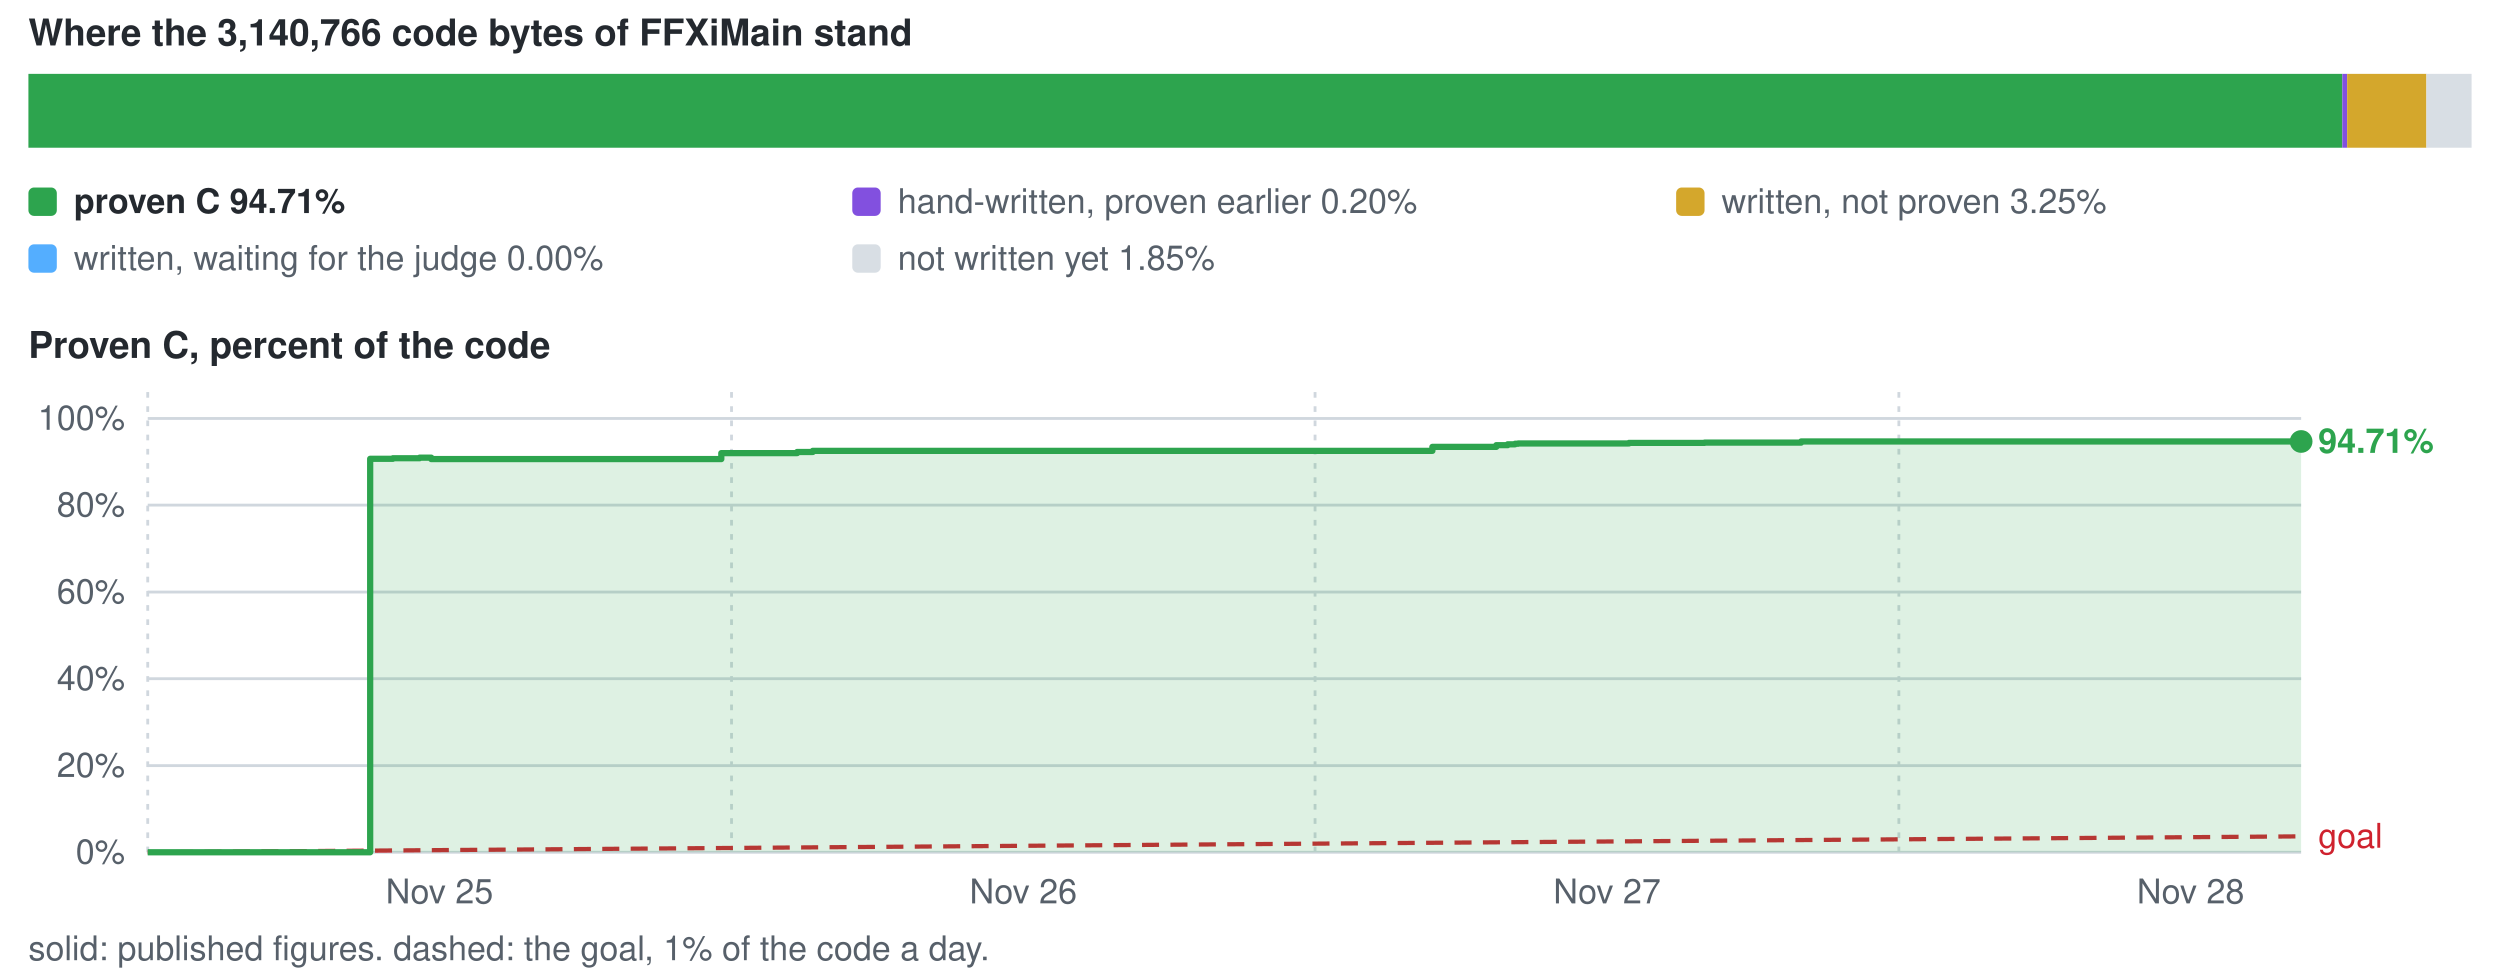
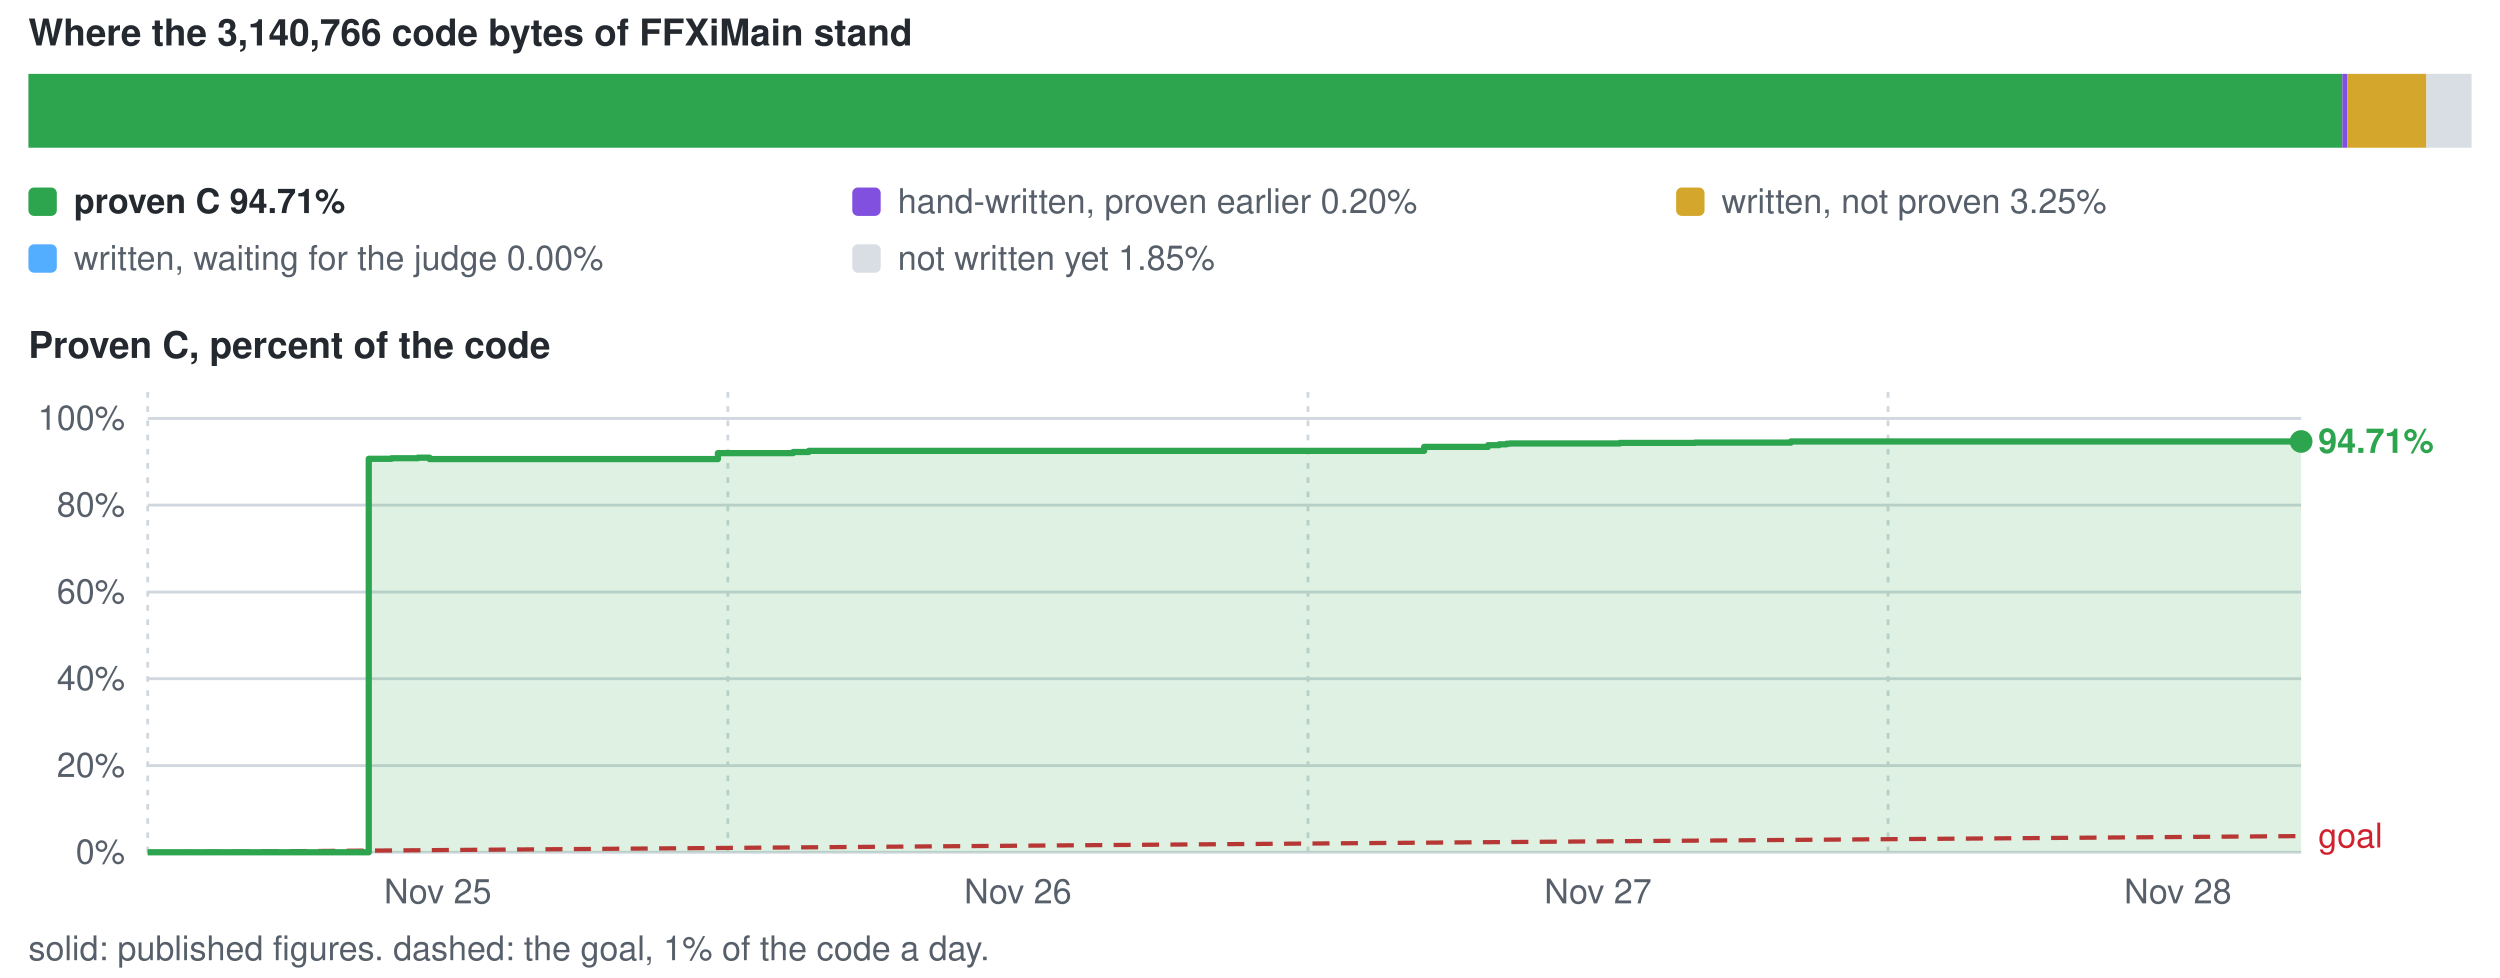
<svg xmlns="http://www.w3.org/2000/svg" viewBox="0 0 880 344" width="880" height="344" role="img" aria-label="conversion progress">
  <style>text{font-family:-apple-system,BlinkMacSystemFont,'Segoe UI',Helvetica,Arial,sans-serif;font-size:12px;fill:#57606a}.s{fill:#24292f;font-weight:600}.b{font-size:13px}</style>
  <text x="10" y="16" class="s b">Where the 3,140,766 code bytes of FFXiMain stand</text>
  <rect x="10.0" y="26" width="814.5" height="26" fill="#2da44e" />
  <rect x="824.5" y="26" width="1.7" height="26" fill="#8250df" />
  <rect x="826.2" y="26" width="27.9" height="26" fill="#d4a72c" />
  <rect x="854.1" y="26" width="15.9" height="26" fill="#d8dee4" />
  <rect x="10" y="66" width="10" height="10" rx="2" fill="#2da44e" />
  <text x="26" y="75" class="s">proven C 94.71%</text>
  <rect x="300" y="66" width="10" height="10" rx="2" fill="#8250df" />
  <text x="316" y="75">hand-written, proven earlier 0.20%</text>
  <rect x="590" y="66" width="10" height="10" rx="2" fill="#d4a72c" />
  <text x="606" y="75">written, not proven 3.25%</text>
  <rect x="10" y="86" width="10" height="10" rx="2" fill="#54aeff" />
  <text x="26" y="95">written, waiting for the judge 0.00%</text>
  <rect x="300" y="86" width="10" height="10" rx="2" fill="#d8dee4" />
  <text x="316" y="95">not written yet 1.85%</text>
  <text x="10" y="126" class="s b">Proven C, percent of the code</text>
  <line x1="52" y1="300.0" x2="810" y2="300.0" stroke="#d0d7de" stroke-width="1" />
  <text x="44" y="304.0" text-anchor="end">0%</text>
  <line x1="52" y1="269.5" x2="810" y2="269.5" stroke="#d0d7de" stroke-width="1" />
  <text x="44" y="273.5" text-anchor="end">20%</text>
  <line x1="52" y1="238.9" x2="810" y2="238.9" stroke="#d0d7de" stroke-width="1" />
  <text x="44" y="242.9" text-anchor="end">40%</text>
  <line x1="52" y1="208.4" x2="810" y2="208.4" stroke="#d0d7de" stroke-width="1" />
  <text x="44" y="212.4" text-anchor="end">60%</text>
  <line x1="52" y1="177.8" x2="810" y2="177.8" stroke="#d0d7de" stroke-width="1" />
  <text x="44" y="181.8" text-anchor="end">80%</text>
  <line x1="52" y1="147.3" x2="810" y2="147.3" stroke="#d0d7de" stroke-width="1" />
  <text x="44" y="151.3" text-anchor="end">100%</text>
  <line x1="52.0" y1="138" x2="52.0" y2="300" stroke="#d0d7de" stroke-width="1" stroke-dasharray="2 3" />
-   <text x="154.7" y="318" text-anchor="middle">Nov 25</text>
-   <line x1="257.5" y1="138" x2="257.5" y2="300" stroke="#d0d7de" stroke-width="1" stroke-dasharray="2 3" />
-   <text x="360.2" y="318" text-anchor="middle">Nov 26</text>
-   <line x1="462.9" y1="138" x2="462.9" y2="300" stroke="#d0d7de" stroke-width="1" stroke-dasharray="2 3" />
-   <text x="565.7" y="318" text-anchor="middle">Nov 27</text>
-   <line x1="668.4" y1="138" x2="668.4" y2="300" stroke="#d0d7de" stroke-width="1" stroke-dasharray="2 3" />
-   <text x="771.1" y="318" text-anchor="middle">Nov 28</text>
-   <line x1="52.0" y1="300.0" x2="810.0" y2="294.4" stroke="#cf222e" stroke-width="1.5" stroke-dasharray="6 4" />
-   <text x="816.0" y="298.4" style="fill:#cf222e">goal</text>
-   <path d="M52.0 300.0 H130.3 V161.5 H138.3 V161.3 H141.8 V161.3 H143.5 V161.3 H147.7 V161.1 H150.1 V161.1 H151.8 V161.6 H253.9 V159.5 H280.6 V159.1 H286.1 V158.7 H287.8 V158.7 H289.2 V158.7 H291.6 V158.7 H299.2 V158.7 H315.5 V158.7 H504.2 V157.3 H526.7 V156.7 H530.7 V156.4 H533.3 V156.2 H534.4 V156.1 H535.1 V156.1 H535.6 V156.1 H536.0 V156.1 H537.9 V156.1 H538.4 V156.1 H573.4 V155.9 H573.9 V155.9 H574.0 V155.9 H574.9 V155.9 H575.0 V155.9 H580.0 V155.9 H600.0 V155.8 H601.1 V155.8 H621.2 V155.8 H623.4 V155.8 H634.0 V155.4 H771.8 V155.4 H791.3 V155.4 H798.3 V155.4 H810.0 V155.4 V300.0 H52.0 Z" fill="#2da44e" fill-opacity="0.16" />
-   <path d="M52.0 300.0 H130.3 V161.5 H138.3 V161.3 H141.8 V161.3 H143.5 V161.3 H147.7 V161.1 H150.1 V161.1 H151.8 V161.6 H253.9 V159.5 H280.6 V159.1 H286.1 V158.7 H287.8 V158.7 H289.2 V158.7 H291.6 V158.7 H299.2 V158.7 H315.5 V158.7 H504.2 V157.3 H526.7 V156.7 H530.7 V156.4 H533.3 V156.2 H534.4 V156.1 H535.1 V156.1 H535.6 V156.1 H536.0 V156.1 H537.9 V156.1 H538.4 V156.1 H573.4 V155.9 H573.9 V155.9 H574.0 V155.9 H574.9 V155.9 H575.0 V155.9 H580.0 V155.9 H600.0 V155.8 H601.1 V155.8 H621.2 V155.8 H623.4 V155.8 H634.0 V155.4 H771.8 V155.4 H791.3 V155.4 H798.3 V155.4 H810.0 V155.4" fill="none" stroke="#2da44e" stroke-width="2.2" stroke-linejoin="round" />
+   <text x="154.1" y="318" text-anchor="middle">Nov 25</text>
+   <line x1="256.2" y1="138" x2="256.2" y2="300" stroke="#d0d7de" stroke-width="1" stroke-dasharray="2 3" />
+   <text x="358.3" y="318" text-anchor="middle">Nov 26</text>
+   <line x1="460.4" y1="138" x2="460.4" y2="300" stroke="#d0d7de" stroke-width="1" stroke-dasharray="2 3" />
+   <text x="562.5" y="318" text-anchor="middle">Nov 27</text>
+   <line x1="664.6" y1="138" x2="664.6" y2="300" stroke="#d0d7de" stroke-width="1" stroke-dasharray="2 3" />
+   <text x="766.6" y="318" text-anchor="middle">Nov 28</text>
+   <line x1="52.0" y1="300.0" x2="810.0" y2="294.3" stroke="#cf222e" stroke-width="1.5" stroke-dasharray="6 4" />
+   <text x="816.0" y="298.3" style="fill:#cf222e">goal</text>
+   <path d="M52.0 300.0 H129.8 V161.5 H137.8 V161.3 H141.2 V161.3 H142.9 V161.3 H147.1 V161.1 H149.5 V161.1 H151.2 V161.6 H252.7 V159.5 H279.2 V159.1 H284.7 V158.7 H286.3 V158.7 H287.7 V158.7 H290.1 V158.7 H297.7 V158.7 H313.8 V158.7 H501.3 V157.3 H523.8 V156.7 H527.7 V156.4 H530.3 V156.2 H531.4 V156.1 H532.1 V156.1 H532.6 V156.1 H532.9 V156.1 H534.9 V156.1 H535.4 V156.1 H570.2 V155.9 H570.6 V155.9 H570.7 V155.9 H571.6 V155.9 H571.7 V155.9 H576.7 V155.9 H596.6 V155.8 H597.7 V155.8 H617.6 V155.8 H619.9 V155.8 H630.4 V155.4 H767.3 V155.4 H786.7 V155.4 H793.6 V155.4 H805.3 V155.4 H810.0 V155.4 V300.0 H52.0 Z" fill="#2da44e" fill-opacity="0.16" />
+   <path d="M52.0 300.0 H129.8 V161.5 H137.8 V161.3 H141.2 V161.3 H142.9 V161.3 H147.1 V161.1 H149.5 V161.1 H151.2 V161.6 H252.7 V159.5 H279.2 V159.1 H284.7 V158.7 H286.3 V158.7 H287.7 V158.7 H290.1 V158.7 H297.7 V158.7 H313.8 V158.7 H501.3 V157.3 H523.8 V156.7 H527.7 V156.4 H530.3 V156.2 H531.4 V156.1 H532.1 V156.1 H532.6 V156.1 H532.9 V156.1 H534.9 V156.1 H535.4 V156.1 H570.2 V155.9 H570.6 V155.9 H570.7 V155.9 H571.6 V155.9 H571.7 V155.9 H576.7 V155.9 H596.6 V155.8 H597.7 V155.8 H617.6 V155.8 H619.9 V155.8 H630.4 V155.4 H767.3 V155.4 H786.7 V155.4 H793.6 V155.4 H805.3 V155.4 H810.0 V155.4" fill="none" stroke="#2da44e" stroke-width="2.2" stroke-linejoin="round" />
  <circle cx="810.0" cy="155.4" r="4" fill="#2da44e" />
  <text x="816.0" y="159.4" class="s" style="fill:#2da44e">94.71%</text>
  <text x="10" y="338">solid: published figures. dashed: the goal, 1% of the code a day.</text>
</svg>
